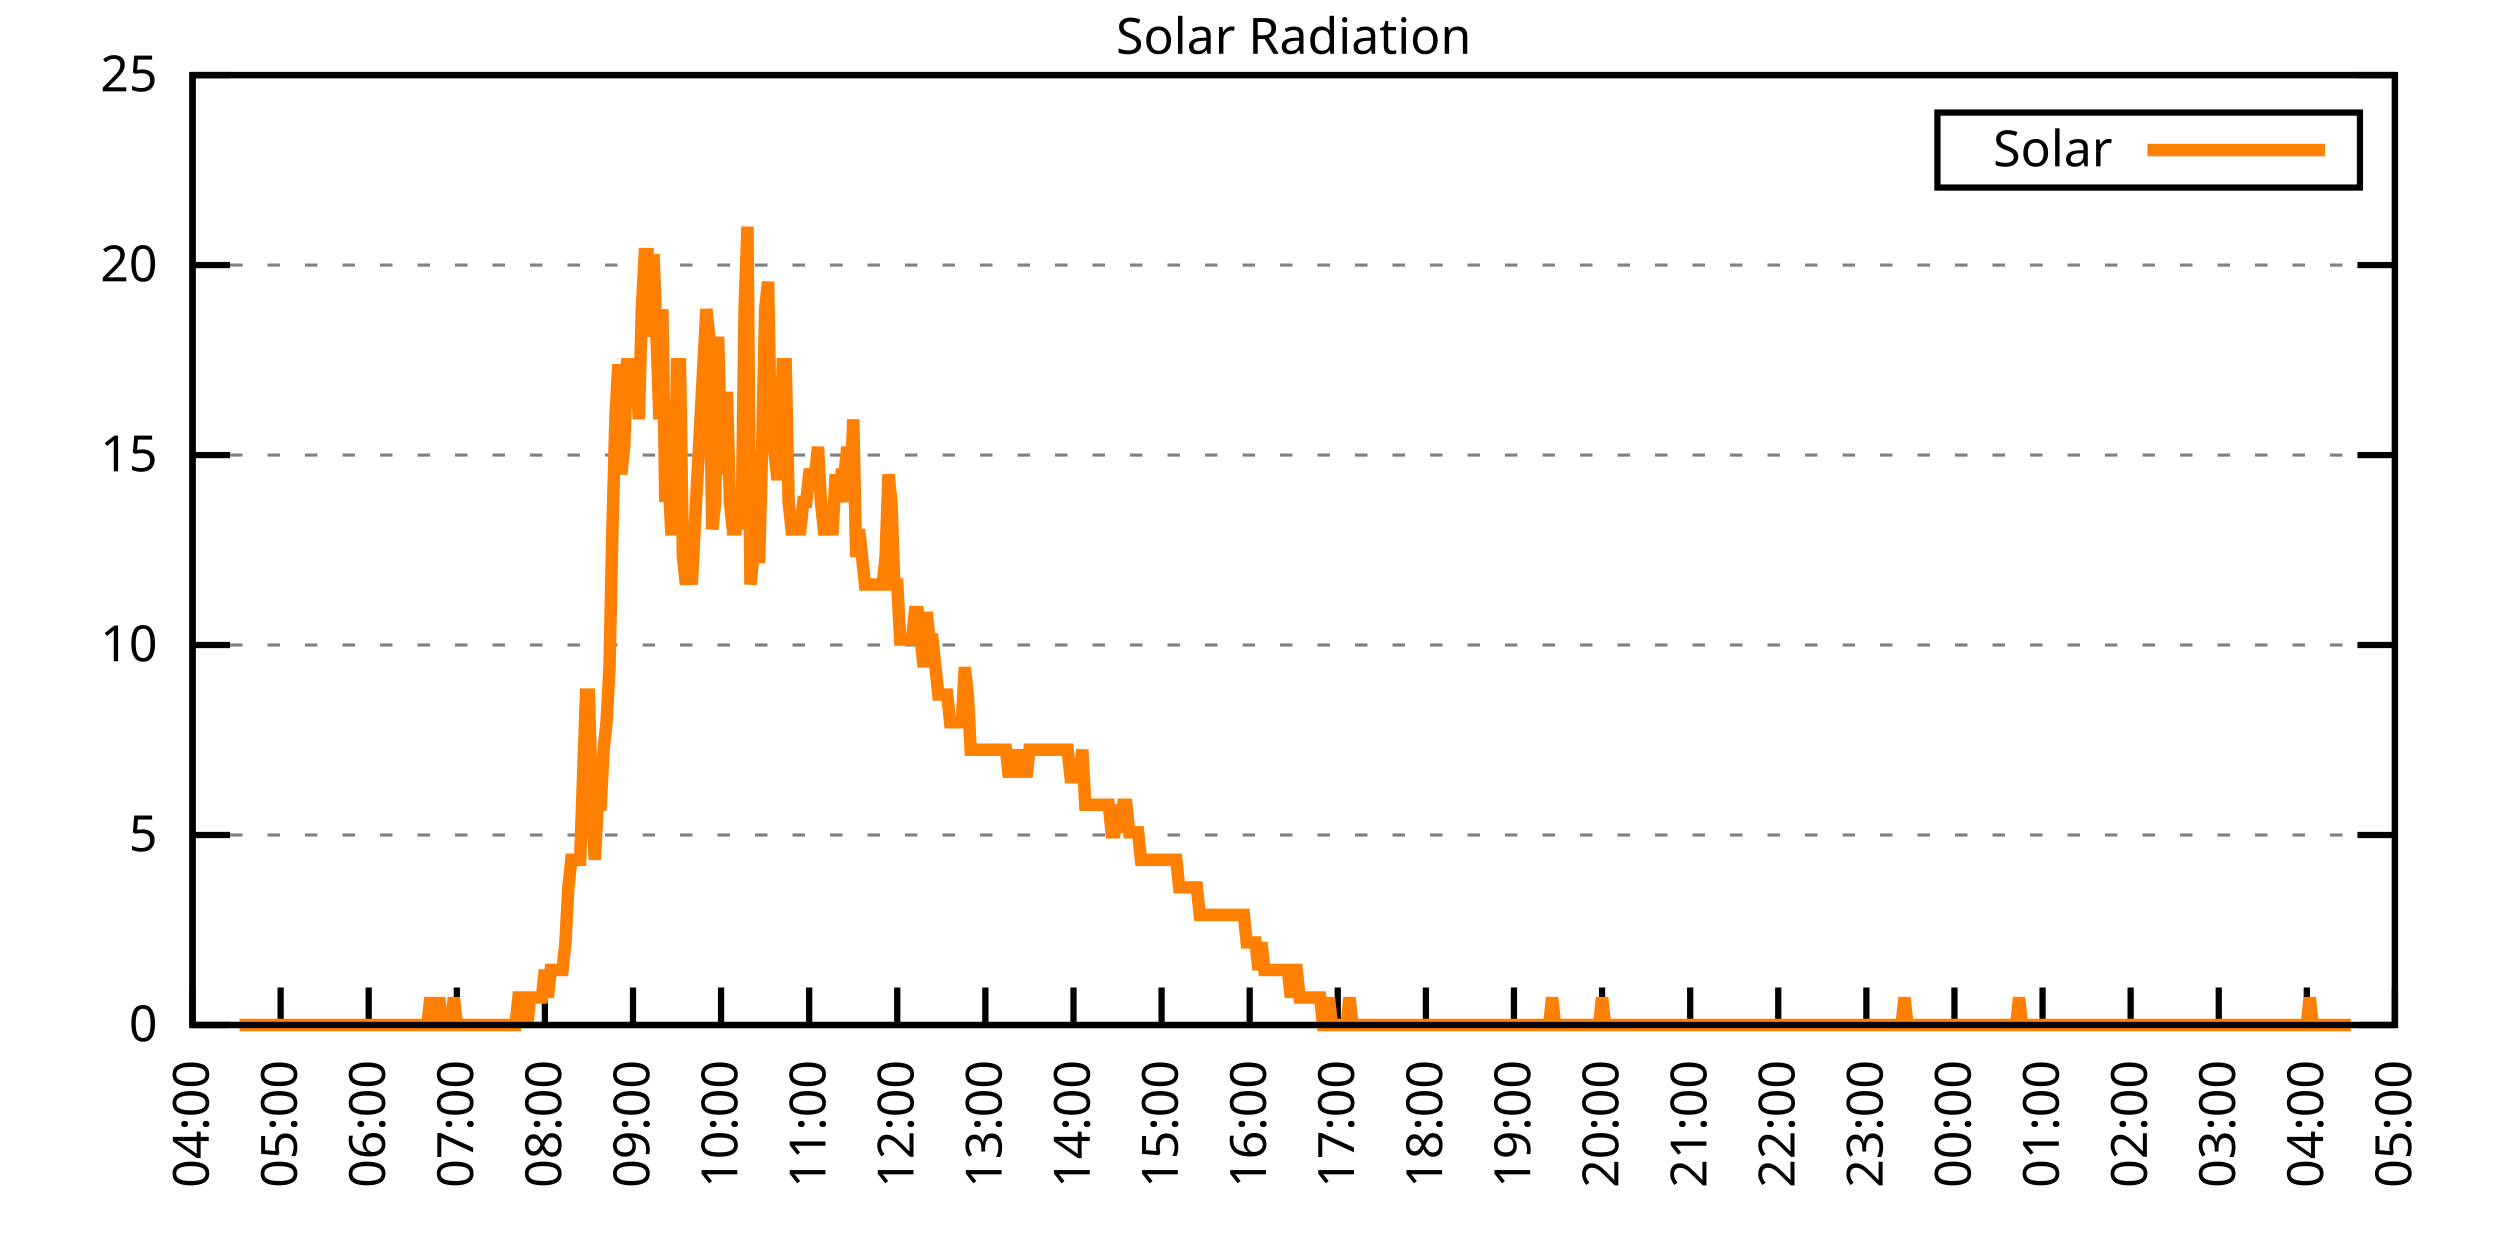
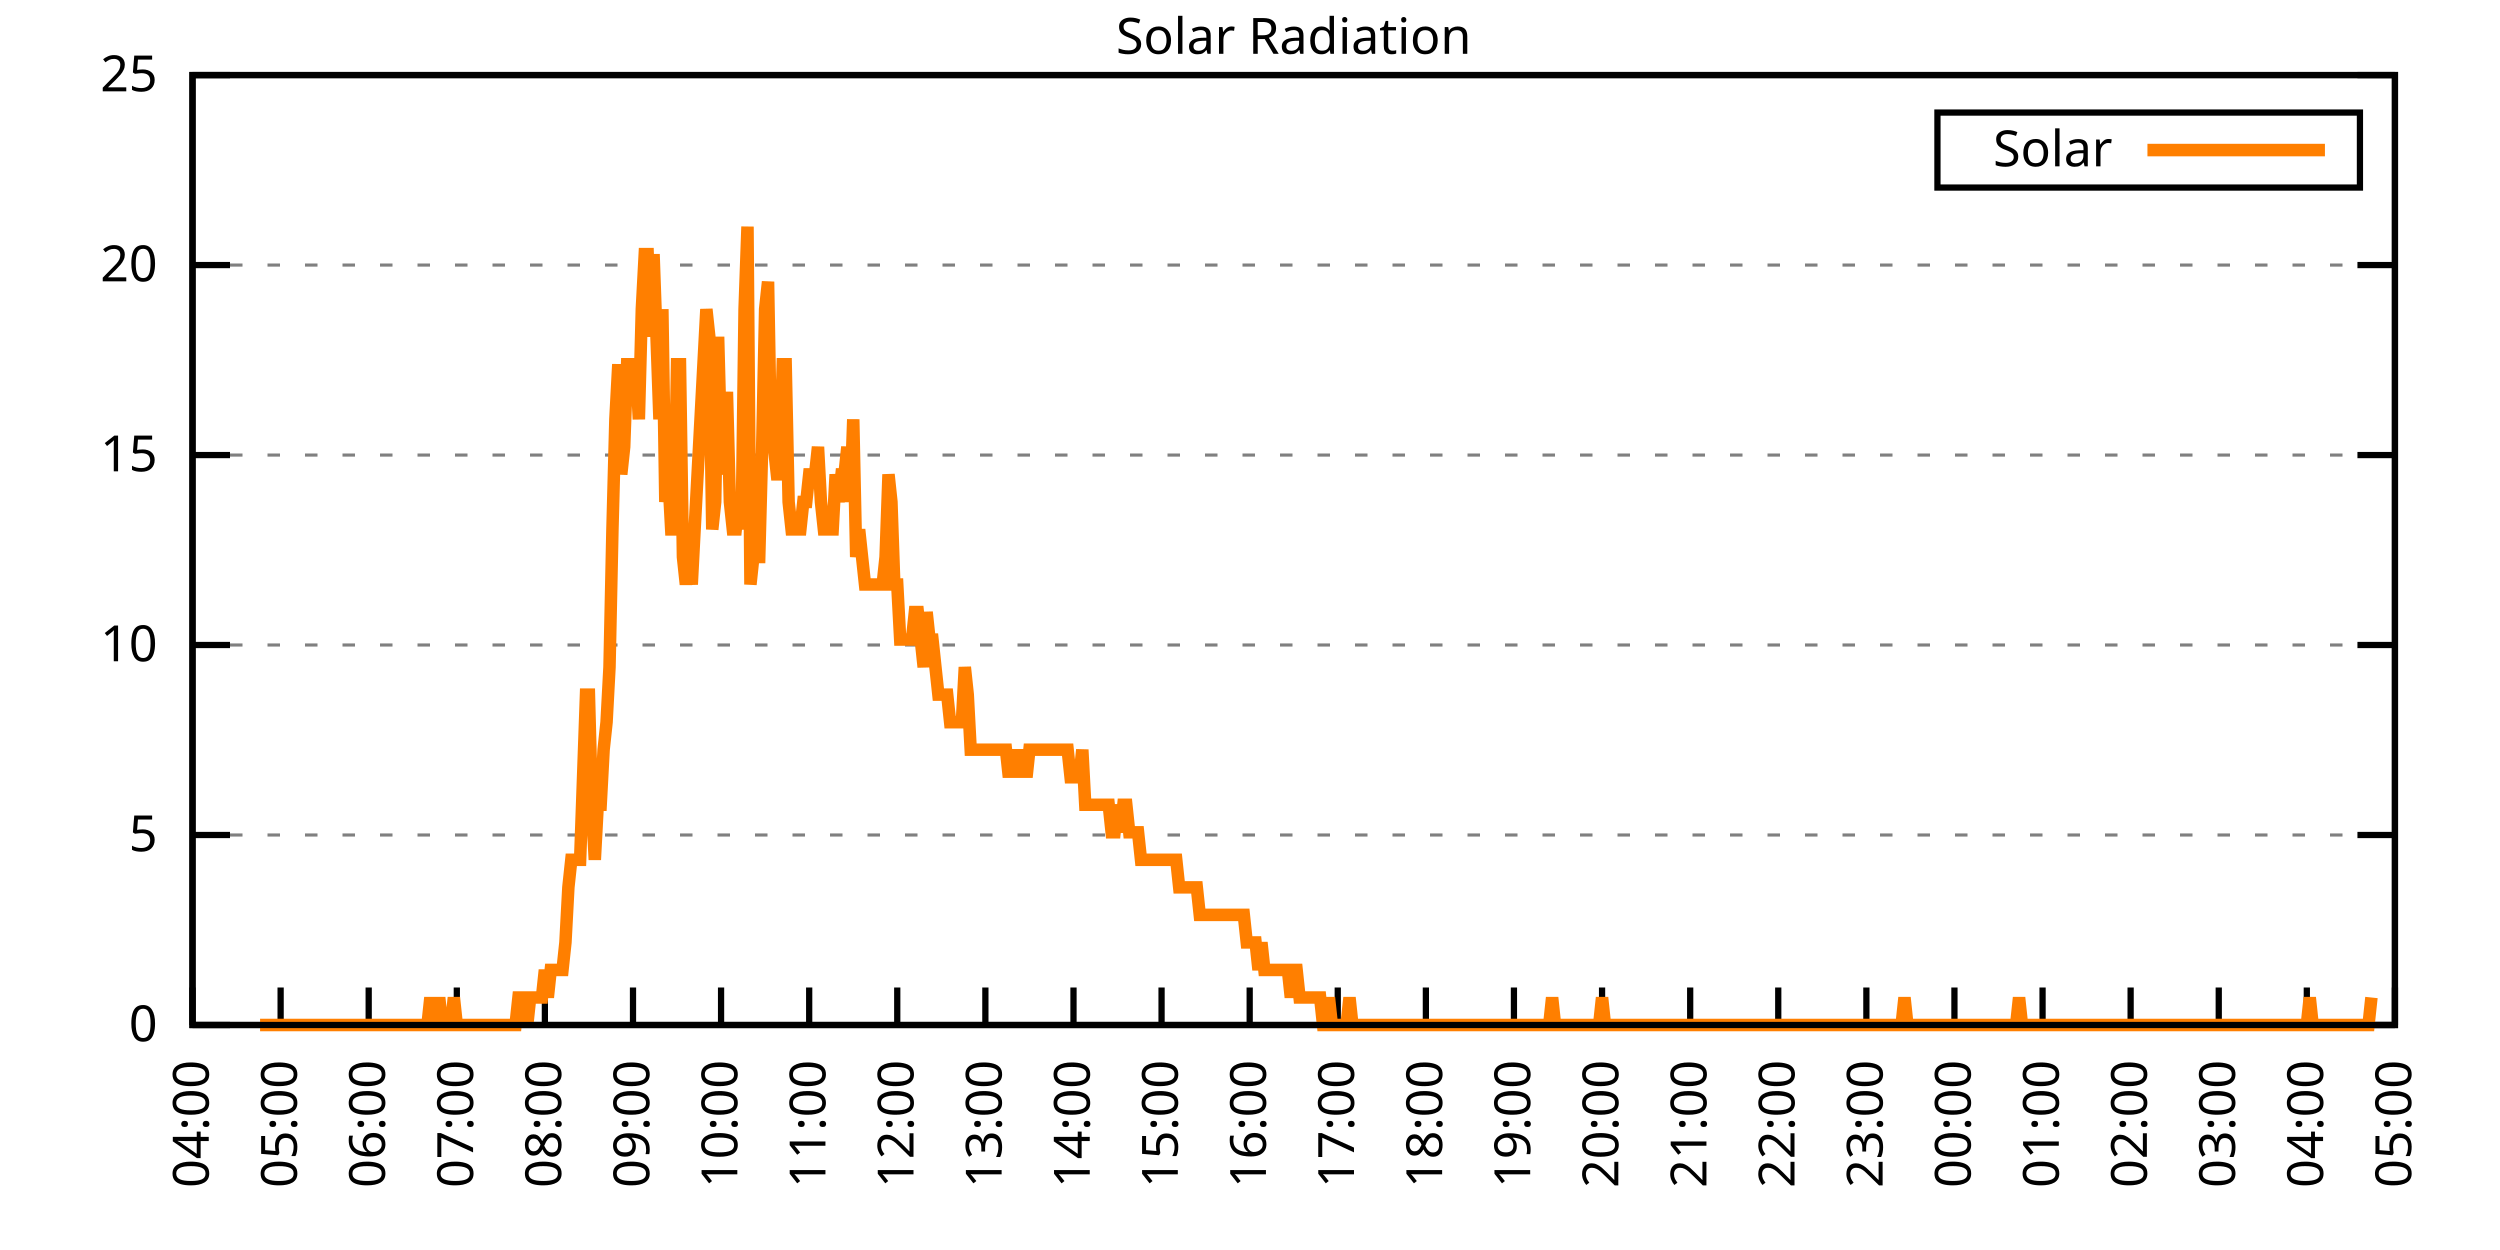
<svg xmlns="http://www.w3.org/2000/svg" xmlns:xlink="http://www.w3.org/1999/xlink" width="400" height="200" viewBox="0 0 400 200">
  <g id="gnuplot_canvas">
    <rect x="0" y="0" width="400" height="200" fill="none" />
    <defs>
      <circle id="gpDot" r="0.5" stroke-width="0.5" stroke="currentColor" />
      <path id="gpPt0" stroke-width="0.333" stroke="currentColor" d="M-1,0 h2 M0,-1 v2" />
      <path id="gpPt1" stroke-width="0.333" stroke="currentColor" d="M-1,-1 L1,1 M1,-1 L-1,1" />
      <path id="gpPt2" stroke-width="0.333" stroke="currentColor" d="M-1,0 L1,0 M0,-1 L0,1 M-1,-1 L1,1 M-1,1 L1,-1" />
      <rect id="gpPt3" stroke-width="0.333" stroke="currentColor" x="-1" y="-1" width="2" height="2" />
      <rect id="gpPt4" stroke-width="0.333" stroke="currentColor" fill="currentColor" x="-1" y="-1" width="2" height="2" />
      <circle id="gpPt5" stroke-width="0.333" stroke="currentColor" cx="0" cy="0" r="1" />
      <use xlink:href="#gpPt5" id="gpPt6" fill="currentColor" stroke="none" />
      <path id="gpPt7" stroke-width="0.333" stroke="currentColor" d="M0,-1.33 L-1.33,0.67 L1.33,0.67 z" />
      <use xlink:href="#gpPt7" id="gpPt8" fill="currentColor" stroke="none" />
      <use xlink:href="#gpPt7" id="gpPt9" stroke="currentColor" transform="rotate(180)" />
      <use xlink:href="#gpPt9" id="gpPt10" fill="currentColor" stroke="none" />
      <use xlink:href="#gpPt3" id="gpPt11" stroke="currentColor" transform="rotate(45)" />
      <use xlink:href="#gpPt11" id="gpPt12" fill="currentColor" stroke="none" />
      <path id="gpPt13" stroke-width="0.333" stroke="currentColor" d="M0,1.330 L1.265,0.411 L0.782,-1.067 L-0.782,-1.076 L-1.265,0.411 z" />
      <use xlink:href="#gpPt13" id="gpPt14" fill="currentColor" stroke="none" />
      <filter id="textbox" filterUnits="objectBoundingBox" x="0" y="0" height="1" width="1">
        <feFlood flood-color="white" flood-opacity="1" result="bgnd" />
        <feComposite in="SourceGraphic" in2="bgnd" operator="atop" />
      </filter>
      <filter id="greybox" filterUnits="objectBoundingBox" x="0" y="0" height="1" width="1">
        <feFlood flood-color="lightgrey" flood-opacity="1" result="grey" />
        <feComposite in="SourceGraphic" in2="grey" operator="atop" />
      </filter>
    </defs>
    <g fill="none" color="white" stroke="currentColor" stroke-width="1.00" stroke-linecap="butt" stroke-linejoin="miter">
</g>
    <g fill="none" color="black" stroke="currentColor" stroke-width="1.00" stroke-linecap="butt" stroke-linejoin="miter">
      <g stroke="none" shape-rendering="crispEdges">
        <polygon fill="rgb(255, 255, 255)" points="30.80,164.00 383.18,164.00 383.18,12.02 30.80,12.02 " />
      </g>
    </g>
    <g fill="none" color="black" stroke="currentColor" stroke-width="1.00" stroke-linecap="butt" stroke-linejoin="miter">
</g>
    <g fill="none" color="black" stroke="black" stroke-width="0.50" stroke-linecap="butt" stroke-linejoin="miter">
</g>
    <g fill="none" color="gray" stroke="currentColor" stroke-width="0.50" stroke-linecap="butt" stroke-linejoin="miter">
      <path stroke="gray" stroke-dasharray="2,4" class="gridline" d="M30.80,164.00 L383.19,164.00  " />
    </g>
    <g fill="none" color="gray" stroke="gray" stroke-width="1.00" stroke-linecap="butt" stroke-linejoin="miter">
</g>
    <g fill="none" color="black" stroke="currentColor" stroke-width="1.00" stroke-linecap="butt" stroke-linejoin="miter">
      <path stroke="black" d="M30.80,164.00 L36.80,164.00 M383.19,164.00 L377.19,164.00  " />
      <g transform="translate(25.20,166.60)" stroke="none" fill="black" font-family="Sans" font-size="8.00" text-anchor="end">
        <text>
          <tspan font-family="Sans"> 0</tspan>
        </text>
      </g>
    </g>
    <g fill="none" color="black" stroke="currentColor" stroke-width="1.00" stroke-linecap="butt" stroke-linejoin="miter">
</g>
    <g fill="none" color="black" stroke="black" stroke-width="0.50" stroke-linecap="butt" stroke-linejoin="miter">
</g>
    <g fill="none" color="gray" stroke="currentColor" stroke-width="0.50" stroke-linecap="butt" stroke-linejoin="miter">
      <path stroke="gray" stroke-dasharray="2,4" class="gridline" d="M30.80,133.60 L383.19,133.60  " />
    </g>
    <g fill="none" color="gray" stroke="gray" stroke-width="1.00" stroke-linecap="butt" stroke-linejoin="miter">
</g>
    <g fill="none" color="black" stroke="currentColor" stroke-width="1.00" stroke-linecap="butt" stroke-linejoin="miter">
      <path stroke="black" d="M30.80,133.60 L36.80,133.60 M383.19,133.60 L377.19,133.60  " />
      <g transform="translate(25.20,136.20)" stroke="none" fill="black" font-family="Sans" font-size="8.00" text-anchor="end">
        <text>
          <tspan font-family="Sans"> 5</tspan>
        </text>
      </g>
    </g>
    <g fill="none" color="black" stroke="currentColor" stroke-width="1.00" stroke-linecap="butt" stroke-linejoin="miter">
</g>
    <g fill="none" color="black" stroke="black" stroke-width="0.50" stroke-linecap="butt" stroke-linejoin="miter">
</g>
    <g fill="none" color="gray" stroke="currentColor" stroke-width="0.50" stroke-linecap="butt" stroke-linejoin="miter">
      <path stroke="gray" stroke-dasharray="2,4" class="gridline" d="M30.80,103.20 L383.19,103.20  " />
    </g>
    <g fill="none" color="gray" stroke="gray" stroke-width="1.00" stroke-linecap="butt" stroke-linejoin="miter">
</g>
    <g fill="none" color="black" stroke="currentColor" stroke-width="1.00" stroke-linecap="butt" stroke-linejoin="miter">
      <path stroke="black" d="M30.80,103.20 L36.80,103.20 M383.19,103.20 L377.19,103.20  " />
      <g transform="translate(25.20,105.80)" stroke="none" fill="black" font-family="Sans" font-size="8.00" text-anchor="end">
        <text>
          <tspan font-family="Sans"> 10</tspan>
        </text>
      </g>
    </g>
    <g fill="none" color="black" stroke="currentColor" stroke-width="1.00" stroke-linecap="butt" stroke-linejoin="miter">
</g>
    <g fill="none" color="black" stroke="black" stroke-width="0.50" stroke-linecap="butt" stroke-linejoin="miter">
</g>
    <g fill="none" color="gray" stroke="currentColor" stroke-width="0.50" stroke-linecap="butt" stroke-linejoin="miter">
      <path stroke="gray" stroke-dasharray="2,4" class="gridline" d="M30.80,72.81 L383.19,72.81  " />
    </g>
    <g fill="none" color="gray" stroke="gray" stroke-width="1.00" stroke-linecap="butt" stroke-linejoin="miter">
</g>
    <g fill="none" color="black" stroke="currentColor" stroke-width="1.00" stroke-linecap="butt" stroke-linejoin="miter">
      <path stroke="black" d="M30.80,72.81 L36.80,72.81 M383.19,72.81 L377.19,72.81  " />
      <g transform="translate(25.20,75.41)" stroke="none" fill="black" font-family="Sans" font-size="8.00" text-anchor="end">
        <text>
          <tspan font-family="Sans"> 15</tspan>
        </text>
      </g>
    </g>
    <g fill="none" color="black" stroke="currentColor" stroke-width="1.00" stroke-linecap="butt" stroke-linejoin="miter">
</g>
    <g fill="none" color="black" stroke="black" stroke-width="0.50" stroke-linecap="butt" stroke-linejoin="miter">
</g>
    <g fill="none" color="gray" stroke="currentColor" stroke-width="0.50" stroke-linecap="butt" stroke-linejoin="miter">
      <path stroke="gray" stroke-dasharray="2,4" class="gridline" d="M30.80,42.41 L383.19,42.41  " />
    </g>
    <g fill="none" color="gray" stroke="gray" stroke-width="1.00" stroke-linecap="butt" stroke-linejoin="miter">
</g>
    <g fill="none" color="black" stroke="currentColor" stroke-width="1.00" stroke-linecap="butt" stroke-linejoin="miter">
      <path stroke="black" d="M30.80,42.41 L36.80,42.41 M383.19,42.41 L377.19,42.41  " />
      <g transform="translate(25.20,45.01)" stroke="none" fill="black" font-family="Sans" font-size="8.00" text-anchor="end">
        <text>
          <tspan font-family="Sans"> 20</tspan>
        </text>
      </g>
    </g>
    <g fill="none" color="black" stroke="currentColor" stroke-width="1.00" stroke-linecap="butt" stroke-linejoin="miter">
</g>
    <g fill="none" color="black" stroke="black" stroke-width="0.50" stroke-linecap="butt" stroke-linejoin="miter">
</g>
    <g fill="none" color="gray" stroke="currentColor" stroke-width="0.50" stroke-linecap="butt" stroke-linejoin="miter">
      <path stroke="gray" stroke-dasharray="2,4" class="gridline" d="M30.80,12.01 L383.19,12.01  " />
    </g>
    <g fill="none" color="gray" stroke="gray" stroke-width="1.00" stroke-linecap="butt" stroke-linejoin="miter">
</g>
    <g fill="none" color="black" stroke="currentColor" stroke-width="1.00" stroke-linecap="butt" stroke-linejoin="miter">
      <path stroke="black" d="M30.80,12.01 L36.80,12.01 M383.19,12.01 L377.19,12.01  " />
      <g transform="translate(25.20,14.61)" stroke="none" fill="black" font-family="Sans" font-size="8.00" text-anchor="end">
        <text>
          <tspan font-family="Sans"> 25</tspan>
        </text>
      </g>
    </g>
    <g fill="none" color="black" stroke="currentColor" stroke-width="1.00" stroke-linecap="butt" stroke-linejoin="miter">
      <path stroke="black" d="M30.80,164.00 L30.80,158.00  " />
      <g transform="translate(33.40,169.60) rotate(270.00)" stroke="none" fill="black" font-family="Sans" font-size="8.00" text-anchor="end">
        <text>
          <tspan font-family="Sans">04:00</tspan>
        </text>
      </g>
    </g>
    <g fill="none" color="black" stroke="currentColor" stroke-width="1.00" stroke-linecap="butt" stroke-linejoin="miter">
      <path stroke="black" d="M44.90,164.00 L44.90,158.00  " />
      <g transform="translate(47.50,169.60) rotate(270.00)" stroke="none" fill="black" font-family="Sans" font-size="8.00" text-anchor="end">
        <text>
          <tspan font-family="Sans">05:00</tspan>
        </text>
      </g>
    </g>
    <g fill="none" color="black" stroke="currentColor" stroke-width="1.00" stroke-linecap="butt" stroke-linejoin="miter">
      <path stroke="black" d="M58.99,164.00 L58.99,158.00  " />
      <g transform="translate(61.59,169.60) rotate(270.00)" stroke="none" fill="black" font-family="Sans" font-size="8.00" text-anchor="end">
        <text>
          <tspan font-family="Sans">06:00</tspan>
        </text>
      </g>
    </g>
    <g fill="none" color="black" stroke="currentColor" stroke-width="1.00" stroke-linecap="butt" stroke-linejoin="miter">
      <path stroke="black" d="M73.09,164.00 L73.09,158.00  " />
      <g transform="translate(75.69,169.60) rotate(270.00)" stroke="none" fill="black" font-family="Sans" font-size="8.00" text-anchor="end">
        <text>
          <tspan font-family="Sans">07:00</tspan>
        </text>
      </g>
    </g>
    <g fill="none" color="black" stroke="currentColor" stroke-width="1.00" stroke-linecap="butt" stroke-linejoin="miter">
      <path stroke="black" d="M87.18,164.00 L87.18,158.00  " />
      <g transform="translate(89.78,169.60) rotate(270.00)" stroke="none" fill="black" font-family="Sans" font-size="8.00" text-anchor="end">
        <text>
          <tspan font-family="Sans">08:00</tspan>
        </text>
      </g>
    </g>
    <g fill="none" color="black" stroke="currentColor" stroke-width="1.00" stroke-linecap="butt" stroke-linejoin="miter">
      <path stroke="black" d="M101.28,164.00 L101.28,158.00  " />
      <g transform="translate(103.88,169.60) rotate(270.00)" stroke="none" fill="black" font-family="Sans" font-size="8.00" text-anchor="end">
        <text>
          <tspan font-family="Sans">09:00</tspan>
        </text>
      </g>
    </g>
    <g fill="none" color="black" stroke="currentColor" stroke-width="1.00" stroke-linecap="butt" stroke-linejoin="miter">
      <path stroke="black" d="M115.37,164.00 L115.37,158.00  " />
      <g transform="translate(117.97,169.60) rotate(270.00)" stroke="none" fill="black" font-family="Sans" font-size="8.00" text-anchor="end">
        <text>
          <tspan font-family="Sans">10:00</tspan>
        </text>
      </g>
    </g>
    <g fill="none" color="black" stroke="currentColor" stroke-width="1.00" stroke-linecap="butt" stroke-linejoin="miter">
      <path stroke="black" d="M129.47,164.00 L129.47,158.00  " />
      <g transform="translate(132.07,169.60) rotate(270.00)" stroke="none" fill="black" font-family="Sans" font-size="8.00" text-anchor="end">
        <text>
          <tspan font-family="Sans">11:00</tspan>
        </text>
      </g>
    </g>
    <g fill="none" color="black" stroke="currentColor" stroke-width="1.00" stroke-linecap="butt" stroke-linejoin="miter">
      <path stroke="black" d="M143.56,164.00 L143.56,158.00  " />
      <g transform="translate(146.16,169.60) rotate(270.00)" stroke="none" fill="black" font-family="Sans" font-size="8.00" text-anchor="end">
        <text>
          <tspan font-family="Sans">12:00</tspan>
        </text>
      </g>
    </g>
    <g fill="none" color="black" stroke="currentColor" stroke-width="1.00" stroke-linecap="butt" stroke-linejoin="miter">
      <path stroke="black" d="M157.66,164.00 L157.66,158.00  " />
      <g transform="translate(160.26,169.60) rotate(270.00)" stroke="none" fill="black" font-family="Sans" font-size="8.00" text-anchor="end">
        <text>
          <tspan font-family="Sans">13:00</tspan>
        </text>
      </g>
    </g>
    <g fill="none" color="black" stroke="currentColor" stroke-width="1.00" stroke-linecap="butt" stroke-linejoin="miter">
      <path stroke="black" d="M171.76,164.00 L171.76,158.00  " />
      <g transform="translate(174.36,169.60) rotate(270.00)" stroke="none" fill="black" font-family="Sans" font-size="8.00" text-anchor="end">
        <text>
          <tspan font-family="Sans">14:00</tspan>
        </text>
      </g>
    </g>
    <g fill="none" color="black" stroke="currentColor" stroke-width="1.00" stroke-linecap="butt" stroke-linejoin="miter">
      <path stroke="black" d="M185.85,164.00 L185.85,158.00  " />
      <g transform="translate(188.45,169.60) rotate(270.00)" stroke="none" fill="black" font-family="Sans" font-size="8.00" text-anchor="end">
        <text>
          <tspan font-family="Sans">15:00</tspan>
        </text>
      </g>
    </g>
    <g fill="none" color="black" stroke="currentColor" stroke-width="1.00" stroke-linecap="butt" stroke-linejoin="miter">
      <path stroke="black" d="M199.95,164.00 L199.95,158.00  " />
      <g transform="translate(202.55,169.60) rotate(270.00)" stroke="none" fill="black" font-family="Sans" font-size="8.00" text-anchor="end">
        <text>
          <tspan font-family="Sans">16:00</tspan>
        </text>
      </g>
    </g>
    <g fill="none" color="black" stroke="currentColor" stroke-width="1.00" stroke-linecap="butt" stroke-linejoin="miter">
      <path stroke="black" d="M214.04,164.00 L214.04,158.00  " />
      <g transform="translate(216.64,169.60) rotate(270.00)" stroke="none" fill="black" font-family="Sans" font-size="8.00" text-anchor="end">
        <text>
          <tspan font-family="Sans">17:00</tspan>
        </text>
      </g>
    </g>
    <g fill="none" color="black" stroke="currentColor" stroke-width="1.00" stroke-linecap="butt" stroke-linejoin="miter">
      <path stroke="black" d="M228.14,164.00 L228.14,158.00  " />
      <g transform="translate(230.74,169.60) rotate(270.00)" stroke="none" fill="black" font-family="Sans" font-size="8.00" text-anchor="end">
        <text>
          <tspan font-family="Sans">18:00</tspan>
        </text>
      </g>
    </g>
    <g fill="none" color="black" stroke="currentColor" stroke-width="1.00" stroke-linecap="butt" stroke-linejoin="miter">
      <path stroke="black" d="M242.23,164.00 L242.23,158.00  " />
      <g transform="translate(244.83,169.60) rotate(270.00)" stroke="none" fill="black" font-family="Sans" font-size="8.00" text-anchor="end">
        <text>
          <tspan font-family="Sans">19:00</tspan>
        </text>
      </g>
    </g>
    <g fill="none" color="black" stroke="currentColor" stroke-width="1.00" stroke-linecap="butt" stroke-linejoin="miter">
      <path stroke="black" d="M256.33,164.00 L256.33,158.00  " />
      <g transform="translate(258.93,169.60) rotate(270.00)" stroke="none" fill="black" font-family="Sans" font-size="8.00" text-anchor="end">
        <text>
          <tspan font-family="Sans">20:00</tspan>
        </text>
      </g>
    </g>
    <g fill="none" color="black" stroke="currentColor" stroke-width="1.00" stroke-linecap="butt" stroke-linejoin="miter">
      <path stroke="black" d="M270.43,164.00 L270.43,158.00  " />
      <g transform="translate(273.03,169.60) rotate(270.00)" stroke="none" fill="black" font-family="Sans" font-size="8.00" text-anchor="end">
        <text>
          <tspan font-family="Sans">21:00</tspan>
        </text>
      </g>
    </g>
    <g fill="none" color="black" stroke="currentColor" stroke-width="1.00" stroke-linecap="butt" stroke-linejoin="miter">
      <path stroke="black" d="M284.52,164.00 L284.52,158.00  " />
      <g transform="translate(287.12,169.60) rotate(270.00)" stroke="none" fill="black" font-family="Sans" font-size="8.00" text-anchor="end">
        <text>
          <tspan font-family="Sans">22:00</tspan>
        </text>
      </g>
    </g>
    <g fill="none" color="black" stroke="currentColor" stroke-width="1.00" stroke-linecap="butt" stroke-linejoin="miter">
      <path stroke="black" d="M298.62,164.00 L298.62,158.00  " />
      <g transform="translate(301.22,169.60) rotate(270.00)" stroke="none" fill="black" font-family="Sans" font-size="8.00" text-anchor="end">
        <text>
          <tspan font-family="Sans">23:00</tspan>
        </text>
      </g>
    </g>
    <g fill="none" color="black" stroke="currentColor" stroke-width="1.00" stroke-linecap="butt" stroke-linejoin="miter">
      <path stroke="black" d="M312.71,164.00 L312.71,158.00  " />
      <g transform="translate(315.31,169.60) rotate(270.00)" stroke="none" fill="black" font-family="Sans" font-size="8.00" text-anchor="end">
        <text>
          <tspan font-family="Sans">00:00</tspan>
        </text>
      </g>
    </g>
    <g fill="none" color="black" stroke="currentColor" stroke-width="1.00" stroke-linecap="butt" stroke-linejoin="miter">
      <path stroke="black" d="M326.81,164.00 L326.81,158.00  " />
      <g transform="translate(329.41,169.60) rotate(270.00)" stroke="none" fill="black" font-family="Sans" font-size="8.00" text-anchor="end">
        <text>
          <tspan font-family="Sans">01:00</tspan>
        </text>
      </g>
    </g>
    <g fill="none" color="black" stroke="currentColor" stroke-width="1.00" stroke-linecap="butt" stroke-linejoin="miter">
      <path stroke="black" d="M340.90,164.00 L340.90,158.00  " />
      <g transform="translate(343.50,169.60) rotate(270.00)" stroke="none" fill="black" font-family="Sans" font-size="8.00" text-anchor="end">
        <text>
          <tspan font-family="Sans">02:00</tspan>
        </text>
      </g>
    </g>
    <g fill="none" color="black" stroke="currentColor" stroke-width="1.00" stroke-linecap="butt" stroke-linejoin="miter">
      <path stroke="black" d="M355.00,164.00 L355.00,158.00  " />
      <g transform="translate(357.60,169.60) rotate(270.00)" stroke="none" fill="black" font-family="Sans" font-size="8.00" text-anchor="end">
        <text>
          <tspan font-family="Sans">03:00</tspan>
        </text>
      </g>
    </g>
    <g fill="none" color="black" stroke="currentColor" stroke-width="1.00" stroke-linecap="butt" stroke-linejoin="miter">
      <path stroke="black" d="M369.09,164.00 L369.09,158.00  " />
      <g transform="translate(371.69,169.60) rotate(270.00)" stroke="none" fill="black" font-family="Sans" font-size="8.00" text-anchor="end">
        <text>
          <tspan font-family="Sans">04:00</tspan>
        </text>
      </g>
    </g>
    <g fill="none" color="black" stroke="currentColor" stroke-width="1.00" stroke-linecap="butt" stroke-linejoin="miter">
      <path stroke="black" d="M383.19,164.00 L383.19,158.00  " />
      <g transform="translate(385.79,169.60) rotate(270.00)" stroke="none" fill="black" font-family="Sans" font-size="8.00" text-anchor="end">
        <text>
          <tspan font-family="Sans">05:00</tspan>
        </text>
      </g>
    </g>
    <g fill="none" color="black" stroke="currentColor" stroke-width="1.00" stroke-linecap="butt" stroke-linejoin="miter">
</g>
    <g fill="none" color="black" stroke="currentColor" stroke-width="1.00" stroke-linecap="butt" stroke-linejoin="miter">
      <path stroke="black" d="M30.80,12.01 L30.80,164.00 L383.19,164.00 L383.19,12.01 L30.80,12.01 Z  " />
    </g>
    <g fill="none" color="black" stroke="currentColor" stroke-width="1.00" stroke-linecap="butt" stroke-linejoin="miter">
</g>
    <g fill="none" color="black" stroke="currentColor" stroke-width="1.00" stroke-linecap="butt" stroke-linejoin="miter">
      <path stroke="black" d="M309.99,30.01 L309.99,18.01 L377.59,18.01 L377.59,30.01 L309.99,30.01 Z  " />
    </g>
    <g id="Solar_Radiation_plot_1">
      <g fill="none" color="white" stroke="black" stroke-width="2.00" stroke-linecap="butt" stroke-linejoin="miter">
</g>
      <g fill="none" color="black" stroke="currentColor" stroke-width="2.00" stroke-linecap="butt" stroke-linejoin="miter">
        <g transform="translate(337.99,26.61)" stroke="none" fill="black" font-family="Sans" font-size="8.00" text-anchor="end">
          <text>
            <tspan font-family="Sans">Solar</tspan>
          </text>
        </g>
      </g>
      <g fill="none" color="black" stroke="currentColor" stroke-width="2.00" stroke-linecap="butt" stroke-linejoin="miter">
-         <path stroke="rgb(255, 127,   0)" d="M343.59,24.01 L371.99,24.01 M38.32,164.00 L38.79,164.00 L39.26,164.00 L39.73,164.00 L40.20,164.00 L40.67,164.00   L41.14,164.00 L41.61,164.00 L42.08,164.00 L42.55,164.00 L43.02,164.00 L43.49,164.00 L43.96,164.00 L44.43,164.00   L44.90,164.00 L45.37,164.00 L45.84,164.00 L46.31,164.00 L46.78,164.00 L47.24,164.00 L47.71,164.00 L48.18,164.00   L48.65,164.00 L49.12,164.00 L49.59,164.00 L50.06,164.00 L50.53,164.00 L51.00,164.00 L51.47,164.00 L51.94,164.00   L52.41,164.00 L52.88,164.00 L53.35,164.00 L53.82,164.00 L54.29,164.00 L54.76,164.00 L55.23,164.00 L55.70,164.00   L56.17,164.00 L56.64,164.00 L57.11,164.00 L57.58,164.00 L58.05,164.00 L58.52,164.00 L58.99,164.00 L59.46,164.00   L59.93,164.00 L60.40,164.00 L60.87,164.00 L61.34,164.00 L61.81,164.00 L62.28,164.00 L62.75,164.00 L63.22,164.00   L63.69,164.00 L64.16,164.00 L64.63,164.00 L65.10,164.00 L65.57,164.00 L66.04,164.00 L66.51,164.00 L66.98,164.00   L67.45,164.00 L67.92,164.00 L68.39,164.00 L68.86,159.60 L69.33,164.00 L69.80,164.00 L70.27,159.60 L70.74,164.00   L71.21,164.00 L71.68,164.00 L72.15,164.00 L72.62,159.60 L73.09,164.00 L73.56,164.00 L74.03,164.00 L74.50,164.00   L74.97,164.00 L75.44,164.00 L75.91,164.00 L76.38,164.00 L76.85,164.00 L77.32,164.00 L77.79,164.00 L78.26,164.00   L78.73,164.00 L79.19,164.00 L79.66,164.00 L80.13,164.00 L80.60,164.00 L81.07,164.00 L81.54,164.00 L82.01,164.00   L82.48,164.00 L82.95,159.60 L83.42,159.60 L83.89,159.60 L84.36,164.00 L84.83,159.60 L85.30,159.60 L85.77,159.60   L86.24,159.60 L86.71,159.60 L87.18,155.19 L87.65,159.60 L88.12,155.19 L88.59,155.19 L89.06,155.19 L89.53,155.19   L90.00,155.19 L90.47,150.79 L90.94,141.98 L91.41,137.57 L91.88,137.57 L92.35,137.57 L92.82,137.57 L93.29,124.36   L93.76,111.14 L94.23,111.14 L94.70,128.76 L95.17,137.57 L95.64,128.76 L96.11,128.76 L96.58,119.95 L97.05,115.55   L97.52,106.74 L97.99,84.71 L98.46,67.09 L98.93,58.28 L99.40,75.90 L99.87,71.50 L100.34,58.28 L100.81,58.28   L101.28,58.28 L101.75,58.28 L102.22,67.09 L102.69,49.47 L103.16,40.66 L103.63,40.66 L104.10,53.88 L104.57,40.66   L105.04,53.88 L105.51,67.09 L105.98,49.47 L106.45,80.31 L106.92,75.90 L107.39,84.71 L107.86,84.71 L108.33,58.28   L108.80,58.28 L109.27,89.12 L109.74,93.52 L110.21,89.12 L110.68,93.52 L111.14,84.71 L111.61,75.90 L112.08,67.09   L112.55,58.28 L113.02,49.47 L113.49,53.88 L113.96,84.71 L114.43,80.31 L114.90,53.88 L115.37,71.50 L115.84,75.90   L116.31,62.69 L116.78,80.31 L117.25,84.71 L117.72,84.71 L118.19,80.31 L118.66,84.71 L119.13,49.47 L119.60,36.26   L120.07,93.52 L120.54,89.12 L121.01,89.12 L121.48,89.12 L121.95,71.50 L122.42,49.47 L122.89,45.07 L123.36,71.50   L123.83,71.50 L124.30,75.90 L124.77,75.90 L125.24,58.28 L125.71,58.28 L126.18,80.31 L126.65,84.71 L127.12,84.71   L127.59,84.71 L128.06,84.71 L128.53,80.31 L129.00,80.31 L129.47,75.90 L129.94,75.90 L130.41,75.90 L130.88,71.50   L131.35,80.31 L131.82,84.71 L132.29,84.71 L132.76,84.71 L133.23,84.71 L133.70,75.90 L134.17,80.31 L134.64,75.90   L135.11,75.90 L135.58,71.50 L136.05,80.31 L136.52,67.09 L136.99,89.12 L137.46,84.71 L137.93,89.12 L138.40,93.52   L138.87,93.52 L139.34,93.52 L139.81,93.52 L140.28,93.52 L140.75,93.52 L141.22,93.52 L141.69,89.12 L142.16,75.90   L142.63,80.31 L143.09,93.52 L143.56,93.52 L144.03,102.33 L144.50,102.33 L144.97,102.33 L145.44,102.33 L145.91,102.33   L146.38,97.93 L146.85,97.93 L147.32,102.33 L147.79,106.74 L148.26,97.93 L148.73,102.33 L149.20,102.33 L149.67,106.74   L150.14,111.14 L150.61,111.14 L151.08,111.14 L151.55,111.14 L152.02,115.55 L152.49,115.55 L152.96,115.55 L153.43,115.55   L153.90,115.55 L154.37,106.74 L154.84,111.14 L155.31,119.95 L155.78,119.95 L156.25,119.95 L156.72,119.95 L157.19,119.95   L157.66,119.95 L158.13,119.95 L158.60,119.95 L159.07,119.95 L159.54,119.95 L160.01,119.95 L160.48,119.95 L160.95,119.95   L161.42,124.36 L161.89,119.95 L162.36,124.36 L162.83,119.95 L163.30,124.36 L163.77,119.95 L164.24,124.36 L164.71,119.95   L165.18,119.95 L165.65,119.95 L166.12,119.95 L166.59,119.95 L167.06,119.95 L167.53,119.95 L168.00,119.95 L168.47,119.95   L168.94,119.95 L169.41,119.95 L169.88,119.95 L170.35,119.95 L170.82,119.95 L171.29,124.36 L171.76,124.36 L172.23,124.36   L172.70,124.36 L173.17,119.95 L173.64,128.76 L174.11,128.76 L174.58,128.76 L175.04,128.76 L175.51,128.76 L175.98,128.76   L176.45,128.76 L176.92,128.76 L177.39,128.76 L177.86,133.17 L178.33,133.17 L178.80,128.76 L179.27,133.17 L179.74,128.76   L180.21,128.76 L180.68,133.17 L181.15,133.17 L181.62,133.17 L182.09,133.17 L182.56,137.57 L183.03,137.57 L183.50,137.57   L183.97,137.57 L184.44,137.57 L184.91,137.57 L185.38,137.57 L185.85,137.57 L186.32,137.57 L186.79,137.57 L187.26,137.57   L187.73,137.57 L188.20,137.57 L188.67,141.98 L189.14,141.98 L189.61,141.98 L190.08,141.98 L190.55,141.98 L191.02,141.98   L191.49,141.98 L191.96,146.38 L192.43,146.38 L192.90,146.38 L193.37,146.38 L193.84,146.38 L194.31,146.38 L194.78,146.38   L195.25,146.38 L195.72,146.38 L196.19,146.38 L196.66,146.38 L197.13,146.38 L197.60,146.38 L198.07,146.38 L198.54,146.38   L199.01,146.38 L199.48,150.79 L199.95,150.79 L200.42,150.79 L200.89,150.79 L201.36,155.19 L201.83,150.79 L202.30,155.19   L202.77,155.19 L203.24,155.19 L203.71,155.19 L204.18,155.19 L204.65,155.19 L205.12,155.19 L205.59,155.19 L206.06,155.19   L206.53,159.60 L207.00,155.19 L207.46,155.19 L207.93,159.60 L208.40,159.60 L208.87,159.60 L209.34,159.60 L209.81,159.60   L210.28,159.60 L210.75,159.60 L211.22,159.60 L211.69,164.00 L212.16,164.00 L212.63,159.60 L213.10,164.00 L213.57,164.00   L214.04,164.00 L214.51,164.00 L214.98,164.00 L215.45,164.00 L215.92,159.60 L216.39,164.00 L216.86,164.00 L217.33,164.00   L217.80,164.00 L218.27,164.00 L218.74,164.00 L219.21,164.00 L219.68,164.00 L220.15,164.00 L220.62,164.00 L221.09,164.00   L221.56,164.00 L222.03,164.00 L222.50,164.00 L222.97,164.00 L223.44,164.00 L223.91,164.00 L224.38,164.00 L224.85,164.00   L225.32,164.00 L225.79,164.00 L226.26,164.00 L226.73,164.00 L227.20,164.00 L227.67,164.00 L228.14,164.00 L228.61,164.00   L229.08,164.00 L229.55,164.00 L230.02,164.00 L230.49,164.00 L230.96,164.00 L231.43,164.00 L231.90,164.00 L232.37,164.00   L232.84,164.00 L233.31,164.00 L233.78,164.00 L234.25,164.00 L234.72,164.00 L235.19,164.00 L235.66,164.00 L236.13,164.00   L236.60,164.00 L237.07,164.00 L237.54,164.00 L238.01,164.00 L238.48,164.00 L238.95,164.00 L239.41,164.00 L239.88,164.00   L240.35,164.00 L240.82,164.00 L241.29,164.00 L241.76,164.00 L242.23,164.00 L242.70,164.00 L243.17,164.00 L243.64,164.00   L244.11,164.00 L244.58,164.00 L245.05,164.00 L245.52,164.00 L245.99,164.00 L246.46,164.00 L246.93,164.00 L247.40,164.00   L247.87,164.00 L248.34,159.60 L248.81,164.00 L249.28,164.00 L249.75,164.00 L250.22,164.00 L250.69,164.00 L251.16,164.00   L251.63,164.00 L252.10,164.00 L252.57,164.00 L253.04,164.00 L253.51,164.00 L253.98,164.00 L254.45,164.00 L254.92,164.00   L255.39,164.00 L255.86,164.00 L256.33,159.60 L256.80,164.00 L257.27,164.00 L257.74,164.00 L258.21,164.00 L258.68,164.00   L259.15,164.00 L259.62,164.00 L260.09,164.00 L260.56,164.00 L261.03,164.00 L261.50,164.00 L261.97,164.00 L262.44,164.00   L262.91,164.00 L263.38,164.00 L263.85,164.00 L264.32,164.00 L264.79,164.00 L265.26,164.00 L265.73,164.00 L266.20,164.00   L266.67,164.00 L267.14,164.00 L267.61,164.00 L268.08,164.00 L268.55,164.00 L269.02,164.00 L269.49,164.00 L269.96,164.00   L270.43,164.00 L270.90,164.00 L271.36,164.00 L271.83,164.00 L272.30,164.00 L272.77,164.00 L273.24,164.00 L273.71,164.00   L274.18,164.00 L274.65,164.00 L275.12,164.00 L275.59,164.00 L276.06,164.00 L276.53,164.00 L277.00,164.00 L277.47,164.00   L277.94,164.00 L278.41,164.00 L278.88,164.00 L279.35,164.00 L279.82,164.00 L280.29,164.00 L280.76,164.00 L281.23,164.00   L281.70,164.00 L282.17,164.00 L282.64,164.00 L283.11,164.00 L283.58,164.00 L284.05,164.00 L284.52,164.00 L284.99,164.00   L285.46,164.00 L285.93,164.00 L286.40,164.00 L286.87,164.00 L287.34,164.00 L287.81,164.00 L288.28,164.00 L288.75,164.00   L289.22,164.00 L289.69,164.00 L290.16,164.00 L290.63,164.00 L291.10,164.00 L291.57,164.00 L292.04,164.00 L292.51,164.00   L292.98,164.00 L293.45,164.00 L293.92,164.00 L294.39,164.00 L294.86,164.00 L295.33,164.00 L295.80,164.00 L296.27,164.00   L296.74,164.00 L297.21,164.00 L297.68,164.00 L298.15,164.00 L298.62,164.00 L299.09,164.00 L299.56,164.00 L300.03,164.00   L300.50,164.00 L300.97,164.00 L301.44,164.00 L301.91,164.00 L302.38,164.00 L302.85,164.00 L303.31,164.00 L303.78,164.00   L304.25,164.00 L304.72,159.60 L305.19,164.00 L305.66,164.00 L306.13,164.00 L306.60,164.00 L307.07,164.00 L307.54,164.00   L308.01,164.00 L308.48,164.00 L308.95,164.00 L309.42,164.00 L309.89,164.00 L310.36,164.00 L310.83,164.00 L311.30,164.00   L311.77,164.00 L312.24,164.00 L312.71,164.00 L313.18,164.00 L313.65,164.00 L314.12,164.00 L314.59,164.00 L315.06,164.00   L315.53,164.00 L316.00,164.00 L316.47,164.00 L316.94,164.00 L317.41,164.00 L317.88,164.00 L318.35,164.00 L318.82,164.00   L319.29,164.00 L319.76,164.00 L320.23,164.00 L320.70,164.00 L321.17,164.00 L321.64,164.00 L322.11,164.00 L322.58,164.00   L323.05,159.60 L323.52,164.00 L323.99,164.00 L324.46,164.00 L324.93,164.00 L325.40,164.00 L325.87,164.00 L326.34,164.00   L326.81,164.00 L327.28,164.00 L327.75,164.00 L328.22,164.00 L328.69,164.00 L329.16,164.00 L329.63,164.00 L330.10,164.00   L330.57,164.00 L331.04,164.00 L331.51,164.00 L331.98,164.00 L332.45,164.00 L332.92,164.00 L333.39,164.00 L333.86,164.00   L334.33,164.00 L334.80,164.00 L335.26,164.00 L335.73,164.00 L336.20,164.00 L336.67,164.00 L337.14,164.00 L337.61,164.00   L338.08,164.00 L338.55,164.00 L339.02,164.00 L339.49,164.00 L339.96,164.00 L340.43,164.00 L340.90,164.00 L341.37,164.00   L341.84,164.00 L342.31,164.00 L342.78,164.00 L343.25,164.00 L343.72,164.00 L344.19,164.00 L344.66,164.00 L345.13,164.00   L345.60,164.00 L346.07,164.00 L346.54,164.00 L347.01,164.00 L347.48,164.00 L347.95,164.00 L348.42,164.00 L348.89,164.00   L349.36,164.00 L349.83,164.00 L350.30,164.00 L350.77,164.00 L351.24,164.00 L351.71,164.00 L352.18,164.00 L352.65,164.00   L353.12,164.00 L353.59,164.00 L354.06,164.00 L354.53,164.00 L355.00,164.00 L355.47,164.00 L355.94,164.00 L356.41,164.00   L356.88,164.00 L357.35,164.00 L357.82,164.00 L358.29,164.00 L358.76,164.00 L359.23,164.00 L359.70,164.00 L360.17,164.00   L360.64,164.00 L361.11,164.00 L361.58,164.00 L362.05,164.00 L362.52,164.00 L362.99,164.00 L363.46,164.00 L363.93,164.00   L364.40,164.00 L364.87,164.00 L365.34,164.00 L365.81,164.00 L366.28,164.00 L366.75,164.00 L367.21,164.00 L367.68,164.00   L368.15,164.00 L368.62,164.00 L369.09,164.00 L369.56,159.60 L370.03,164.00 L370.50,164.00 L370.97,164.00 L371.44,164.00   L371.91,164.00 L372.38,164.00 L372.85,164.00 L373.32,164.00 L373.79,164.00 L374.26,164.00 L374.73,164.00 L375.20,164.00   L375.67,164.00 L376.14,164.00  " />
+         <path stroke="rgb(255, 127,   0)" d="M343.59,24.01 L371.99,24.01 M41.61,164.00 L42.08,164.00 L42.55,164.00 L43.02,164.00 L43.49,164.00 L43.96,164.00   L44.43,164.00 L44.90,164.00 L45.37,164.00 L45.84,164.00 L46.31,164.00 L46.78,164.00 L47.24,164.00 L47.71,164.00   L48.18,164.00 L48.65,164.00 L49.12,164.00 L49.59,164.00 L50.06,164.00 L50.53,164.00 L51.00,164.00 L51.47,164.00   L51.94,164.00 L52.41,164.00 L52.88,164.00 L53.35,164.00 L53.82,164.00 L54.29,164.00 L54.76,164.00 L55.23,164.00   L55.70,164.00 L56.17,164.00 L56.64,164.00 L57.11,164.00 L57.58,164.00 L58.05,164.00 L58.52,164.00 L58.99,164.00   L59.46,164.00 L59.93,164.00 L60.40,164.00 L60.87,164.00 L61.34,164.00 L61.81,164.00 L62.28,164.00 L62.75,164.00   L63.22,164.00 L63.69,164.00 L64.16,164.00 L64.63,164.00 L65.10,164.00 L65.57,164.00 L66.04,164.00 L66.51,164.00   L66.98,164.00 L67.45,164.00 L67.92,164.00 L68.39,164.00 L68.86,159.60 L69.33,164.00 L69.80,164.00 L70.27,159.60   L70.74,164.00 L71.21,164.00 L71.68,164.00 L72.15,164.00 L72.62,159.60 L73.09,164.00 L73.56,164.00 L74.03,164.00   L74.50,164.00 L74.97,164.00 L75.44,164.00 L75.91,164.00 L76.38,164.00 L76.85,164.00 L77.32,164.00 L77.79,164.00   L78.26,164.00 L78.73,164.00 L79.19,164.00 L79.66,164.00 L80.13,164.00 L80.60,164.00 L81.07,164.00 L81.54,164.00   L82.01,164.00 L82.48,164.00 L82.95,159.60 L83.42,159.60 L83.89,159.60 L84.36,164.00 L84.83,159.60 L85.30,159.60   L85.77,159.60 L86.24,159.60 L86.71,159.60 L87.18,155.19 L87.65,159.60 L88.12,155.19 L88.59,155.19 L89.06,155.19   L89.53,155.19 L90.00,155.19 L90.47,150.79 L90.94,141.98 L91.41,137.57 L91.88,137.57 L92.35,137.57 L92.82,137.57   L93.29,124.36 L93.76,111.14 L94.23,111.14 L94.70,128.76 L95.17,137.57 L95.64,128.76 L96.11,128.76 L96.58,119.95   L97.05,115.55 L97.52,106.74 L97.99,84.71 L98.46,67.09 L98.93,58.28 L99.40,75.90 L99.87,71.50 L100.34,58.28   L100.81,58.28 L101.28,58.28 L101.75,58.28 L102.22,67.09 L102.69,49.47 L103.16,40.66 L103.63,40.66 L104.10,53.88   L104.57,40.66 L105.04,53.88 L105.51,67.09 L105.98,49.47 L106.45,80.31 L106.92,75.90 L107.39,84.71 L107.86,84.71   L108.33,58.28 L108.80,58.28 L109.27,89.12 L109.74,93.52 L110.21,89.12 L110.68,93.52 L111.14,84.71 L111.61,75.90   L112.08,67.09 L112.55,58.28 L113.02,49.47 L113.49,53.88 L113.96,84.71 L114.43,80.31 L114.90,53.88 L115.37,71.50   L115.84,75.90 L116.31,62.69 L116.78,80.31 L117.25,84.71 L117.72,84.71 L118.19,80.31 L118.66,84.71 L119.13,49.47   L119.60,36.26 L120.07,93.52 L120.54,89.12 L121.01,89.12 L121.48,89.12 L121.95,71.50 L122.42,49.47 L122.89,45.07   L123.36,71.50 L123.83,71.50 L124.30,75.90 L124.77,75.90 L125.24,58.28 L125.71,58.28 L126.18,80.31 L126.65,84.71   L127.12,84.71 L127.59,84.71 L128.06,84.71 L128.53,80.31 L129.00,80.31 L129.47,75.90 L129.94,75.90 L130.41,75.90   L130.88,71.50 L131.35,80.31 L131.82,84.71 L132.29,84.71 L132.76,84.71 L133.23,84.71 L133.70,75.90 L134.17,80.31   L134.64,75.90 L135.11,75.90 L135.58,71.50 L136.05,80.31 L136.52,67.09 L136.99,89.12 L137.46,84.71 L137.93,89.12   L138.40,93.52 L138.87,93.52 L139.34,93.52 L139.81,93.52 L140.28,93.52 L140.75,93.52 L141.22,93.52 L141.69,89.12   L142.16,75.90 L142.63,80.31 L143.09,93.52 L143.56,93.52 L144.03,102.33 L144.50,102.33 L144.97,102.33 L145.44,102.33   L145.91,102.33 L146.38,97.93 L146.85,97.93 L147.32,102.33 L147.79,106.74 L148.26,97.93 L148.73,102.33 L149.20,102.33   L149.67,106.74 L150.14,111.14 L150.61,111.14 L151.08,111.14 L151.55,111.14 L152.02,115.55 L152.49,115.55 L152.96,115.55   L153.43,115.55 L153.90,115.55 L154.37,106.74 L154.84,111.14 L155.31,119.95 L155.78,119.95 L156.25,119.95 L156.72,119.95   L157.19,119.95 L157.66,119.95 L158.13,119.95 L158.60,119.95 L159.07,119.95 L159.54,119.95 L160.01,119.95 L160.48,119.95   L160.95,119.95 L161.42,124.36 L161.89,119.95 L162.36,124.36 L162.83,119.95 L163.30,124.36 L163.77,119.95 L164.24,124.36   L164.71,119.95 L165.18,119.95 L165.65,119.95 L166.12,119.95 L166.59,119.95 L167.06,119.95 L167.53,119.95 L168.00,119.95   L168.47,119.95 L168.94,119.95 L169.41,119.95 L169.88,119.95 L170.35,119.95 L170.82,119.95 L171.29,124.36 L171.76,124.36   L172.23,124.36 L172.70,124.36 L173.17,119.95 L173.64,128.76 L174.11,128.76 L174.58,128.76 L175.04,128.76 L175.51,128.76   L175.98,128.76 L176.45,128.76 L176.92,128.76 L177.39,128.76 L177.86,133.17 L178.33,133.17 L178.80,128.76 L179.27,133.17   L179.74,128.76 L180.21,128.76 L180.68,133.17 L181.15,133.17 L181.62,133.17 L182.09,133.17 L182.56,137.57 L183.03,137.57   L183.50,137.57 L183.97,137.57 L184.44,137.57 L184.91,137.57 L185.38,137.57 L185.85,137.57 L186.32,137.57 L186.79,137.57   L187.26,137.57 L187.73,137.57 L188.20,137.57 L188.67,141.98 L189.14,141.98 L189.61,141.98 L190.08,141.98 L190.55,141.98   L191.02,141.98 L191.49,141.98 L191.96,146.38 L192.43,146.38 L192.90,146.38 L193.37,146.38 L193.84,146.38 L194.31,146.38   L194.78,146.38 L195.25,146.38 L195.72,146.38 L196.19,146.38 L196.66,146.38 L197.13,146.38 L197.60,146.38 L198.07,146.38   L198.54,146.38 L199.01,146.38 L199.48,150.79 L199.95,150.79 L200.42,150.79 L200.89,150.79 L201.36,155.19 L201.83,150.79   L202.30,155.19 L202.77,155.19 L203.24,155.19 L203.71,155.19 L204.18,155.19 L204.65,155.19 L205.12,155.19 L205.59,155.19   L206.06,155.19 L206.53,159.60 L207.00,155.19 L207.46,155.19 L207.93,159.60 L208.40,159.60 L208.87,159.60 L209.34,159.60   L209.81,159.60 L210.28,159.60 L210.75,159.60 L211.22,159.60 L211.69,164.00 L212.16,164.00 L212.63,159.60 L213.10,164.00   L213.57,164.00 L214.04,164.00 L214.51,164.00 L214.98,164.00 L215.45,164.00 L215.92,159.60 L216.39,164.00 L216.86,164.00   L217.33,164.00 L217.80,164.00 L218.27,164.00 L218.74,164.00 L219.21,164.00 L219.68,164.00 L220.15,164.00 L220.62,164.00   L221.09,164.00 L221.56,164.00 L222.03,164.00 L222.50,164.00 L222.97,164.00 L223.44,164.00 L223.91,164.00 L224.38,164.00   L224.85,164.00 L225.32,164.00 L225.79,164.00 L226.26,164.00 L226.73,164.00 L227.20,164.00 L227.67,164.00 L228.14,164.00   L228.61,164.00 L229.08,164.00 L229.55,164.00 L230.02,164.00 L230.49,164.00 L230.96,164.00 L231.43,164.00 L231.90,164.00   L232.37,164.00 L232.84,164.00 L233.31,164.00 L233.78,164.00 L234.25,164.00 L234.72,164.00 L235.19,164.00 L235.66,164.00   L236.13,164.00 L236.60,164.00 L237.07,164.00 L237.54,164.00 L238.01,164.00 L238.48,164.00 L238.95,164.00 L239.41,164.00   L239.88,164.00 L240.35,164.00 L240.82,164.00 L241.29,164.00 L241.76,164.00 L242.23,164.00 L242.70,164.00 L243.17,164.00   L243.64,164.00 L244.11,164.00 L244.58,164.00 L245.05,164.00 L245.52,164.00 L245.99,164.00 L246.46,164.00 L246.93,164.00   L247.40,164.00 L247.87,164.00 L248.34,159.60 L248.81,164.00 L249.28,164.00 L249.75,164.00 L250.22,164.00 L250.69,164.00   L251.16,164.00 L251.63,164.00 L252.10,164.00 L252.57,164.00 L253.04,164.00 L253.51,164.00 L253.98,164.00 L254.45,164.00   L254.92,164.00 L255.39,164.00 L255.86,164.00 L256.33,159.60 L256.80,164.00 L257.27,164.00 L257.74,164.00 L258.21,164.00   L258.68,164.00 L259.15,164.00 L259.62,164.00 L260.09,164.00 L260.56,164.00 L261.03,164.00 L261.50,164.00 L261.97,164.00   L262.44,164.00 L262.91,164.00 L263.38,164.00 L263.85,164.00 L264.32,164.00 L264.79,164.00 L265.26,164.00 L265.73,164.00   L266.20,164.00 L266.67,164.00 L267.14,164.00 L267.61,164.00 L268.08,164.00 L268.55,164.00 L269.02,164.00 L269.49,164.00   L269.96,164.00 L270.43,164.00 L270.90,164.00 L271.36,164.00 L271.83,164.00 L272.30,164.00 L272.77,164.00 L273.24,164.00   L273.71,164.00 L274.18,164.00 L274.65,164.00 L275.12,164.00 L275.59,164.00 L276.06,164.00 L276.53,164.00 L277.00,164.00   L277.47,164.00 L277.94,164.00 L278.41,164.00 L278.88,164.00 L279.35,164.00 L279.82,164.00 L280.29,164.00 L280.76,164.00   L281.23,164.00 L281.70,164.00 L282.17,164.00 L282.64,164.00 L283.11,164.00 L283.58,164.00 L284.05,164.00 L284.52,164.00   L284.99,164.00 L285.46,164.00 L285.93,164.00 L286.40,164.00 L286.87,164.00 L287.34,164.00 L287.81,164.00 L288.28,164.00   L288.75,164.00 L289.22,164.00 L289.69,164.00 L290.16,164.00 L290.63,164.00 L291.10,164.00 L291.57,164.00 L292.04,164.00   L292.51,164.00 L292.98,164.00 L293.45,164.00 L293.92,164.00 L294.39,164.00 L294.86,164.00 L295.33,164.00 L295.80,164.00   L296.27,164.00 L296.74,164.00 L297.21,164.00 L297.68,164.00 L298.15,164.00 L298.62,164.00 L299.09,164.00 L299.56,164.00   L300.03,164.00 L300.50,164.00 L300.97,164.00 L301.44,164.00 L301.91,164.00 L302.38,164.00 L302.85,164.00 L303.31,164.00   L303.78,164.00 L304.25,164.00 L304.72,159.60 L305.19,164.00 L305.66,164.00 L306.13,164.00 L306.60,164.00 L307.07,164.00   L307.54,164.00 L308.01,164.00 L308.48,164.00 L308.95,164.00 L309.42,164.00 L309.89,164.00 L310.36,164.00 L310.83,164.00   L311.30,164.00 L311.77,164.00 L312.24,164.00 L312.71,164.00 L313.18,164.00 L313.65,164.00 L314.12,164.00 L314.59,164.00   L315.06,164.00 L315.53,164.00 L316.00,164.00 L316.47,164.00 L316.94,164.00 L317.41,164.00 L317.88,164.00 L318.35,164.00   L318.82,164.00 L319.29,164.00 L319.76,164.00 L320.23,164.00 L320.70,164.00 L321.17,164.00 L321.64,164.00 L322.11,164.00   L322.58,164.00 L323.05,159.60 L323.52,164.00 L323.99,164.00 L324.46,164.00 L324.93,164.00 L325.40,164.00 L325.87,164.00   L326.34,164.00 L326.81,164.00 L327.28,164.00 L327.75,164.00 L328.22,164.00 L328.69,164.00 L329.16,164.00 L329.63,164.00   L330.10,164.00 L330.57,164.00 L331.04,164.00 L331.51,164.00 L331.98,164.00 L332.45,164.00 L332.92,164.00 L333.39,164.00   L333.86,164.00 L334.33,164.00 L334.80,164.00 L335.26,164.00 L335.73,164.00 L336.20,164.00 L336.67,164.00 L337.14,164.00   L337.61,164.00 L338.08,164.00 L338.55,164.00 L339.02,164.00 L339.49,164.00 L339.96,164.00 L340.43,164.00 L340.90,164.00   L341.37,164.00 L341.84,164.00 L342.31,164.00 L342.78,164.00 L343.25,164.00 L343.72,164.00 L344.19,164.00 L344.66,164.00   L345.13,164.00 L345.60,164.00 L346.07,164.00 L346.54,164.00 L347.01,164.00 L347.48,164.00 L347.95,164.00 L348.42,164.00   L348.89,164.00 L349.36,164.00 L349.83,164.00 L350.30,164.00 L350.77,164.00 L351.24,164.00 L351.71,164.00 L352.18,164.00   L352.65,164.00 L353.12,164.00 L353.59,164.00 L354.06,164.00 L354.53,164.00 L355.00,164.00 L355.47,164.00 L355.94,164.00   L356.41,164.00 L356.88,164.00 L357.35,164.00 L357.82,164.00 L358.29,164.00 L358.76,164.00 L359.23,164.00 L359.70,164.00   L360.17,164.00 L360.64,164.00 L361.11,164.00 L361.58,164.00 L362.05,164.00 L362.52,164.00 L362.99,164.00 L363.46,164.00   L363.93,164.00 L364.40,164.00 L364.87,164.00 L365.34,164.00 L365.81,164.00 L366.28,164.00 L366.75,164.00 L367.21,164.00   L367.68,164.00 L368.15,164.00 L368.62,164.00 L369.09,164.00 L369.56,159.60 L370.03,164.00 L370.50,164.00 L370.97,164.00   L371.44,164.00 L371.91,164.00 L372.38,164.00 L372.85,164.00 L373.32,164.00 L373.79,164.00 L374.26,164.00 L374.73,164.00   L375.20,164.00 L375.67,164.00 L376.14,164.00 L376.61,164.00 L377.08,164.00 L377.55,164.00 L378.02,164.00 L378.49,164.00   L378.96,164.00 L379.43,159.60  " />
      </g>
    </g>
    <g fill="none" color="black" stroke="currentColor" stroke-width="2.00" stroke-linecap="butt" stroke-linejoin="miter">
</g>
    <g fill="none" color="black" stroke="black" stroke-width="1.00" stroke-linecap="butt" stroke-linejoin="miter">
</g>
    <g fill="none" color="black" stroke="currentColor" stroke-width="1.00" stroke-linecap="butt" stroke-linejoin="miter">
      <path stroke="black" d="M30.80,12.01 L30.80,164.00 L383.19,164.00 L383.19,12.01 L30.80,12.01 Z  " />
      <g transform="translate(6.80,88.01) rotate(270.00)" stroke="none" fill="black" font-family="Sans" font-size="8.00" text-anchor="middle">
        <text />
      </g>
    </g>
    <g fill="none" color="black" stroke="currentColor" stroke-width="1.00" stroke-linecap="butt" stroke-linejoin="miter">
</g>
    <g fill="none" color="black" stroke="currentColor" stroke-width="1.00" stroke-linecap="butt" stroke-linejoin="miter">
      <g transform="translate(206.99,8.61)" stroke="none" fill="black" font-family="Sans" font-size="8.00" text-anchor="middle">
        <text>
          <tspan font-family="Sans">Solar Radiation</tspan>
        </text>
      </g>
    </g>
    <g fill="none" color="black" stroke="currentColor" stroke-width="1.00" stroke-linecap="butt" stroke-linejoin="miter">
</g>
  </g>
</svg>
